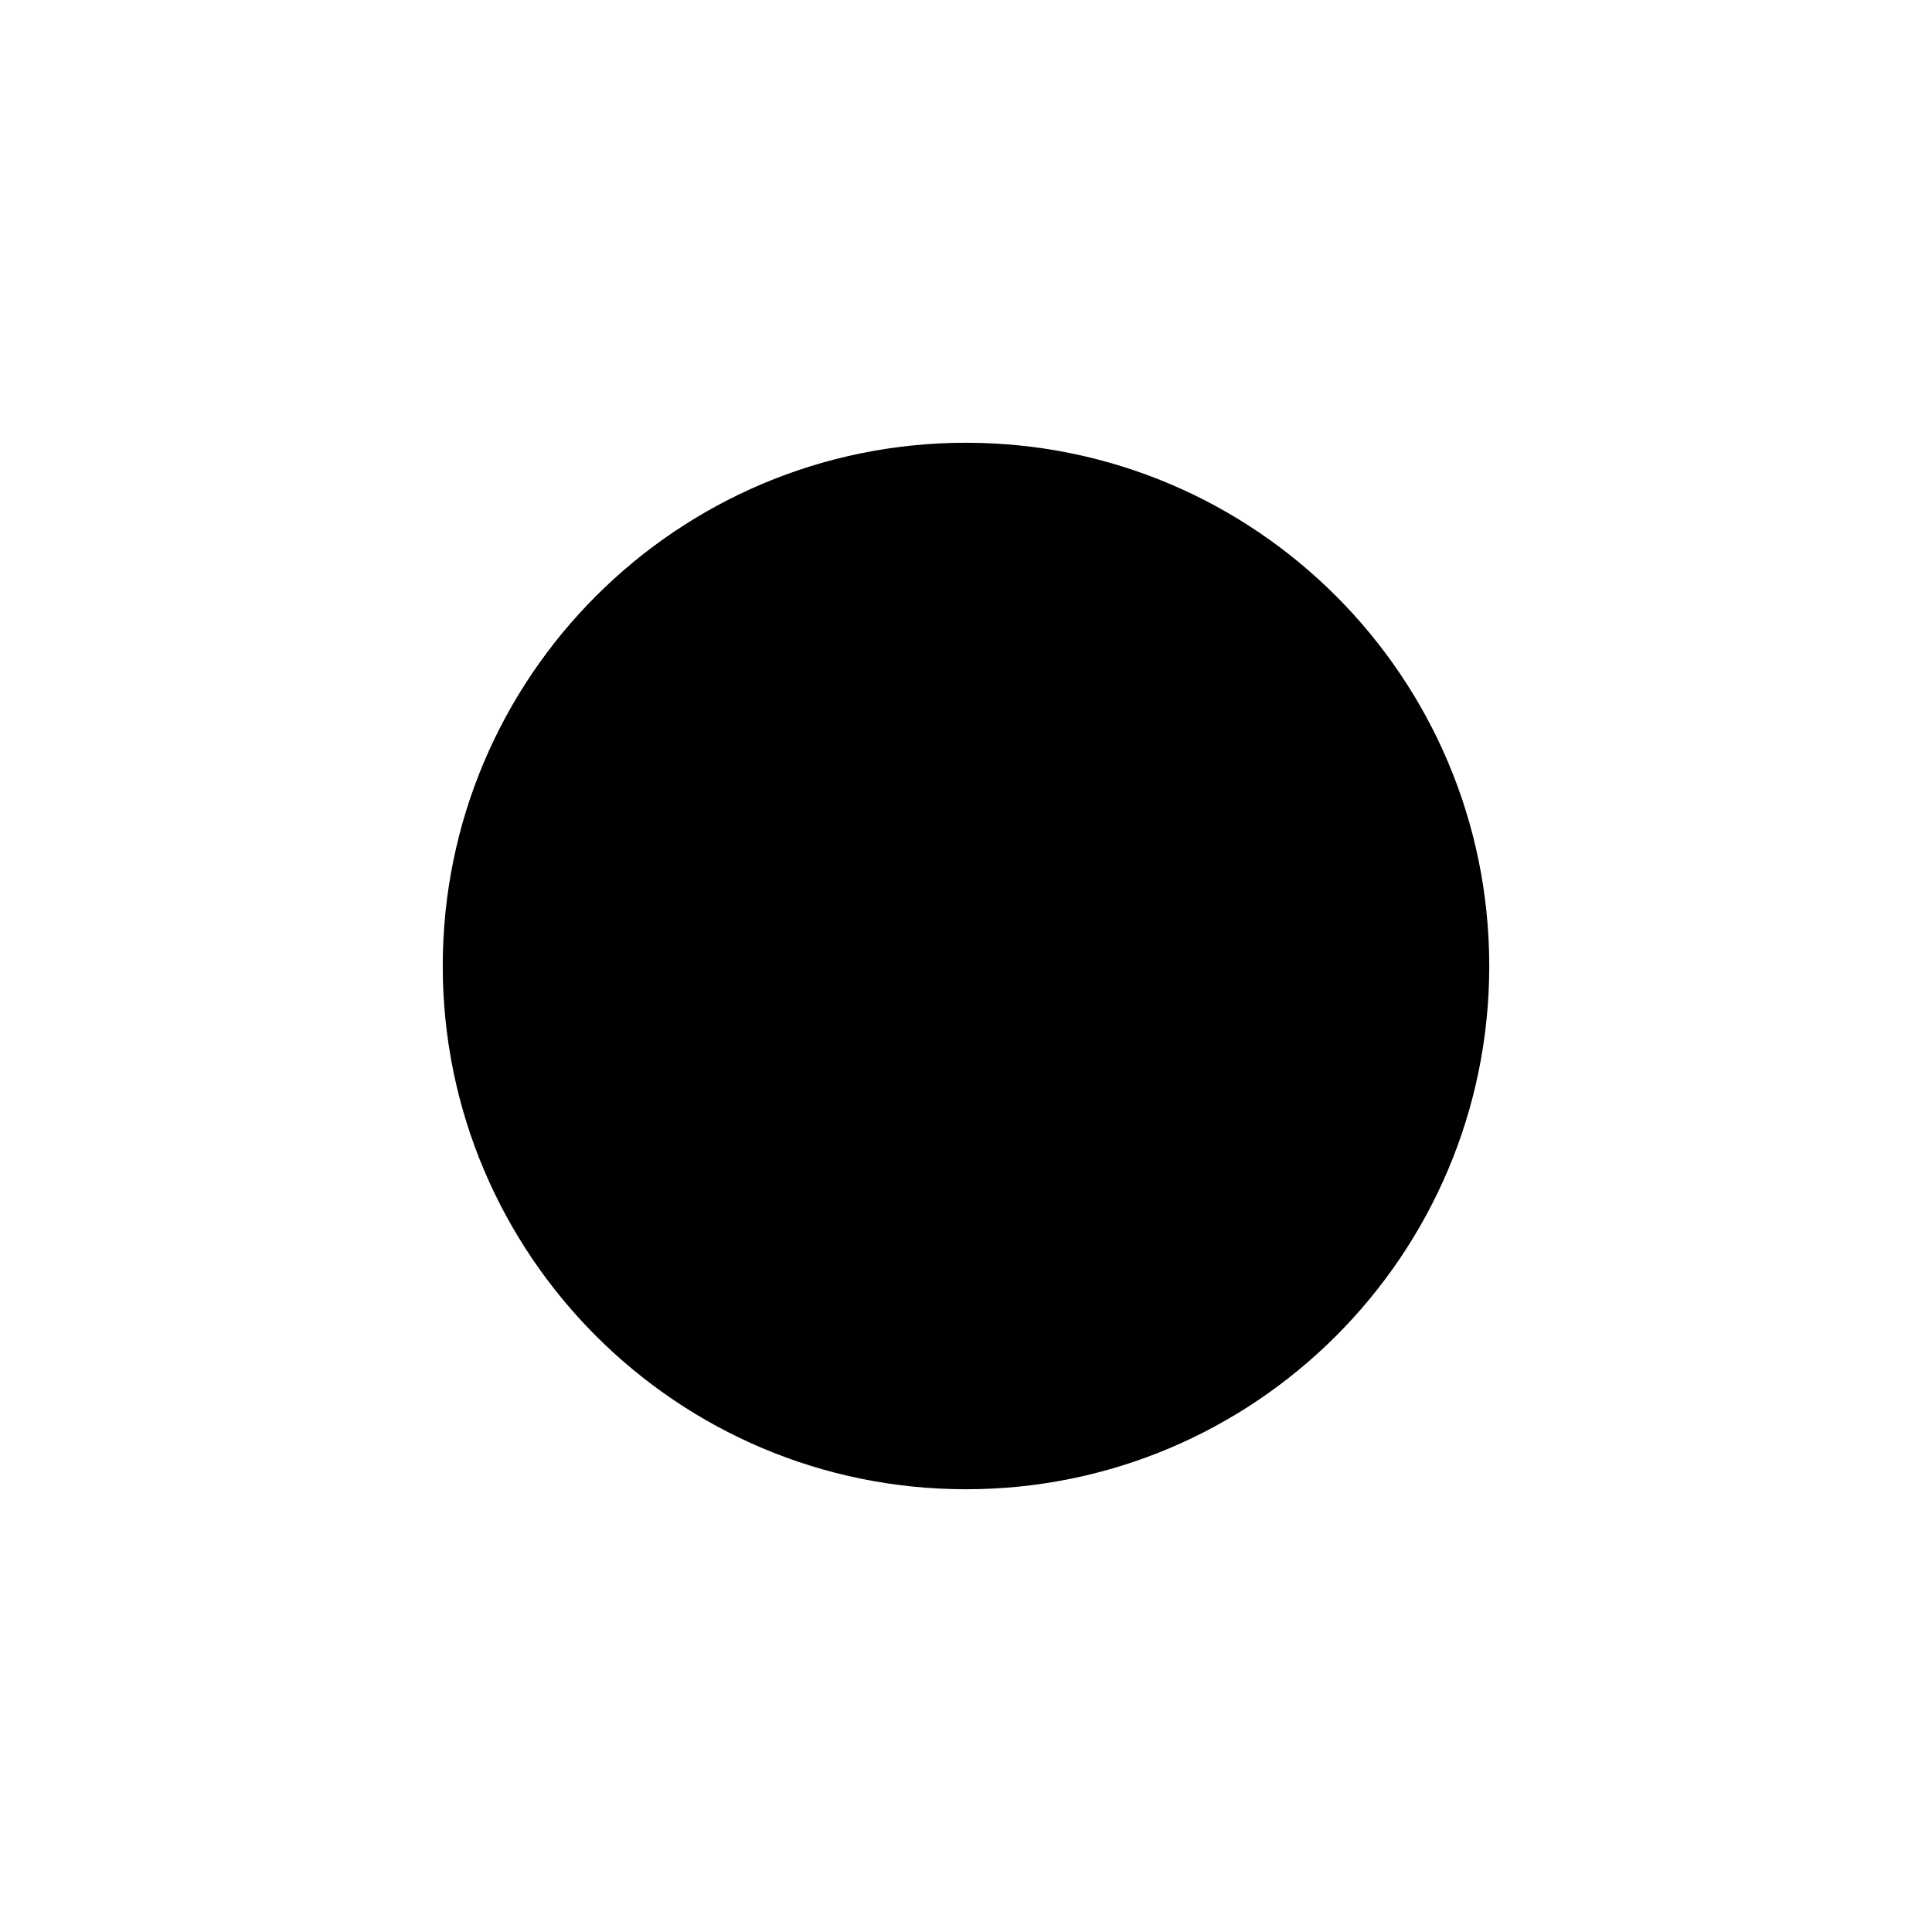
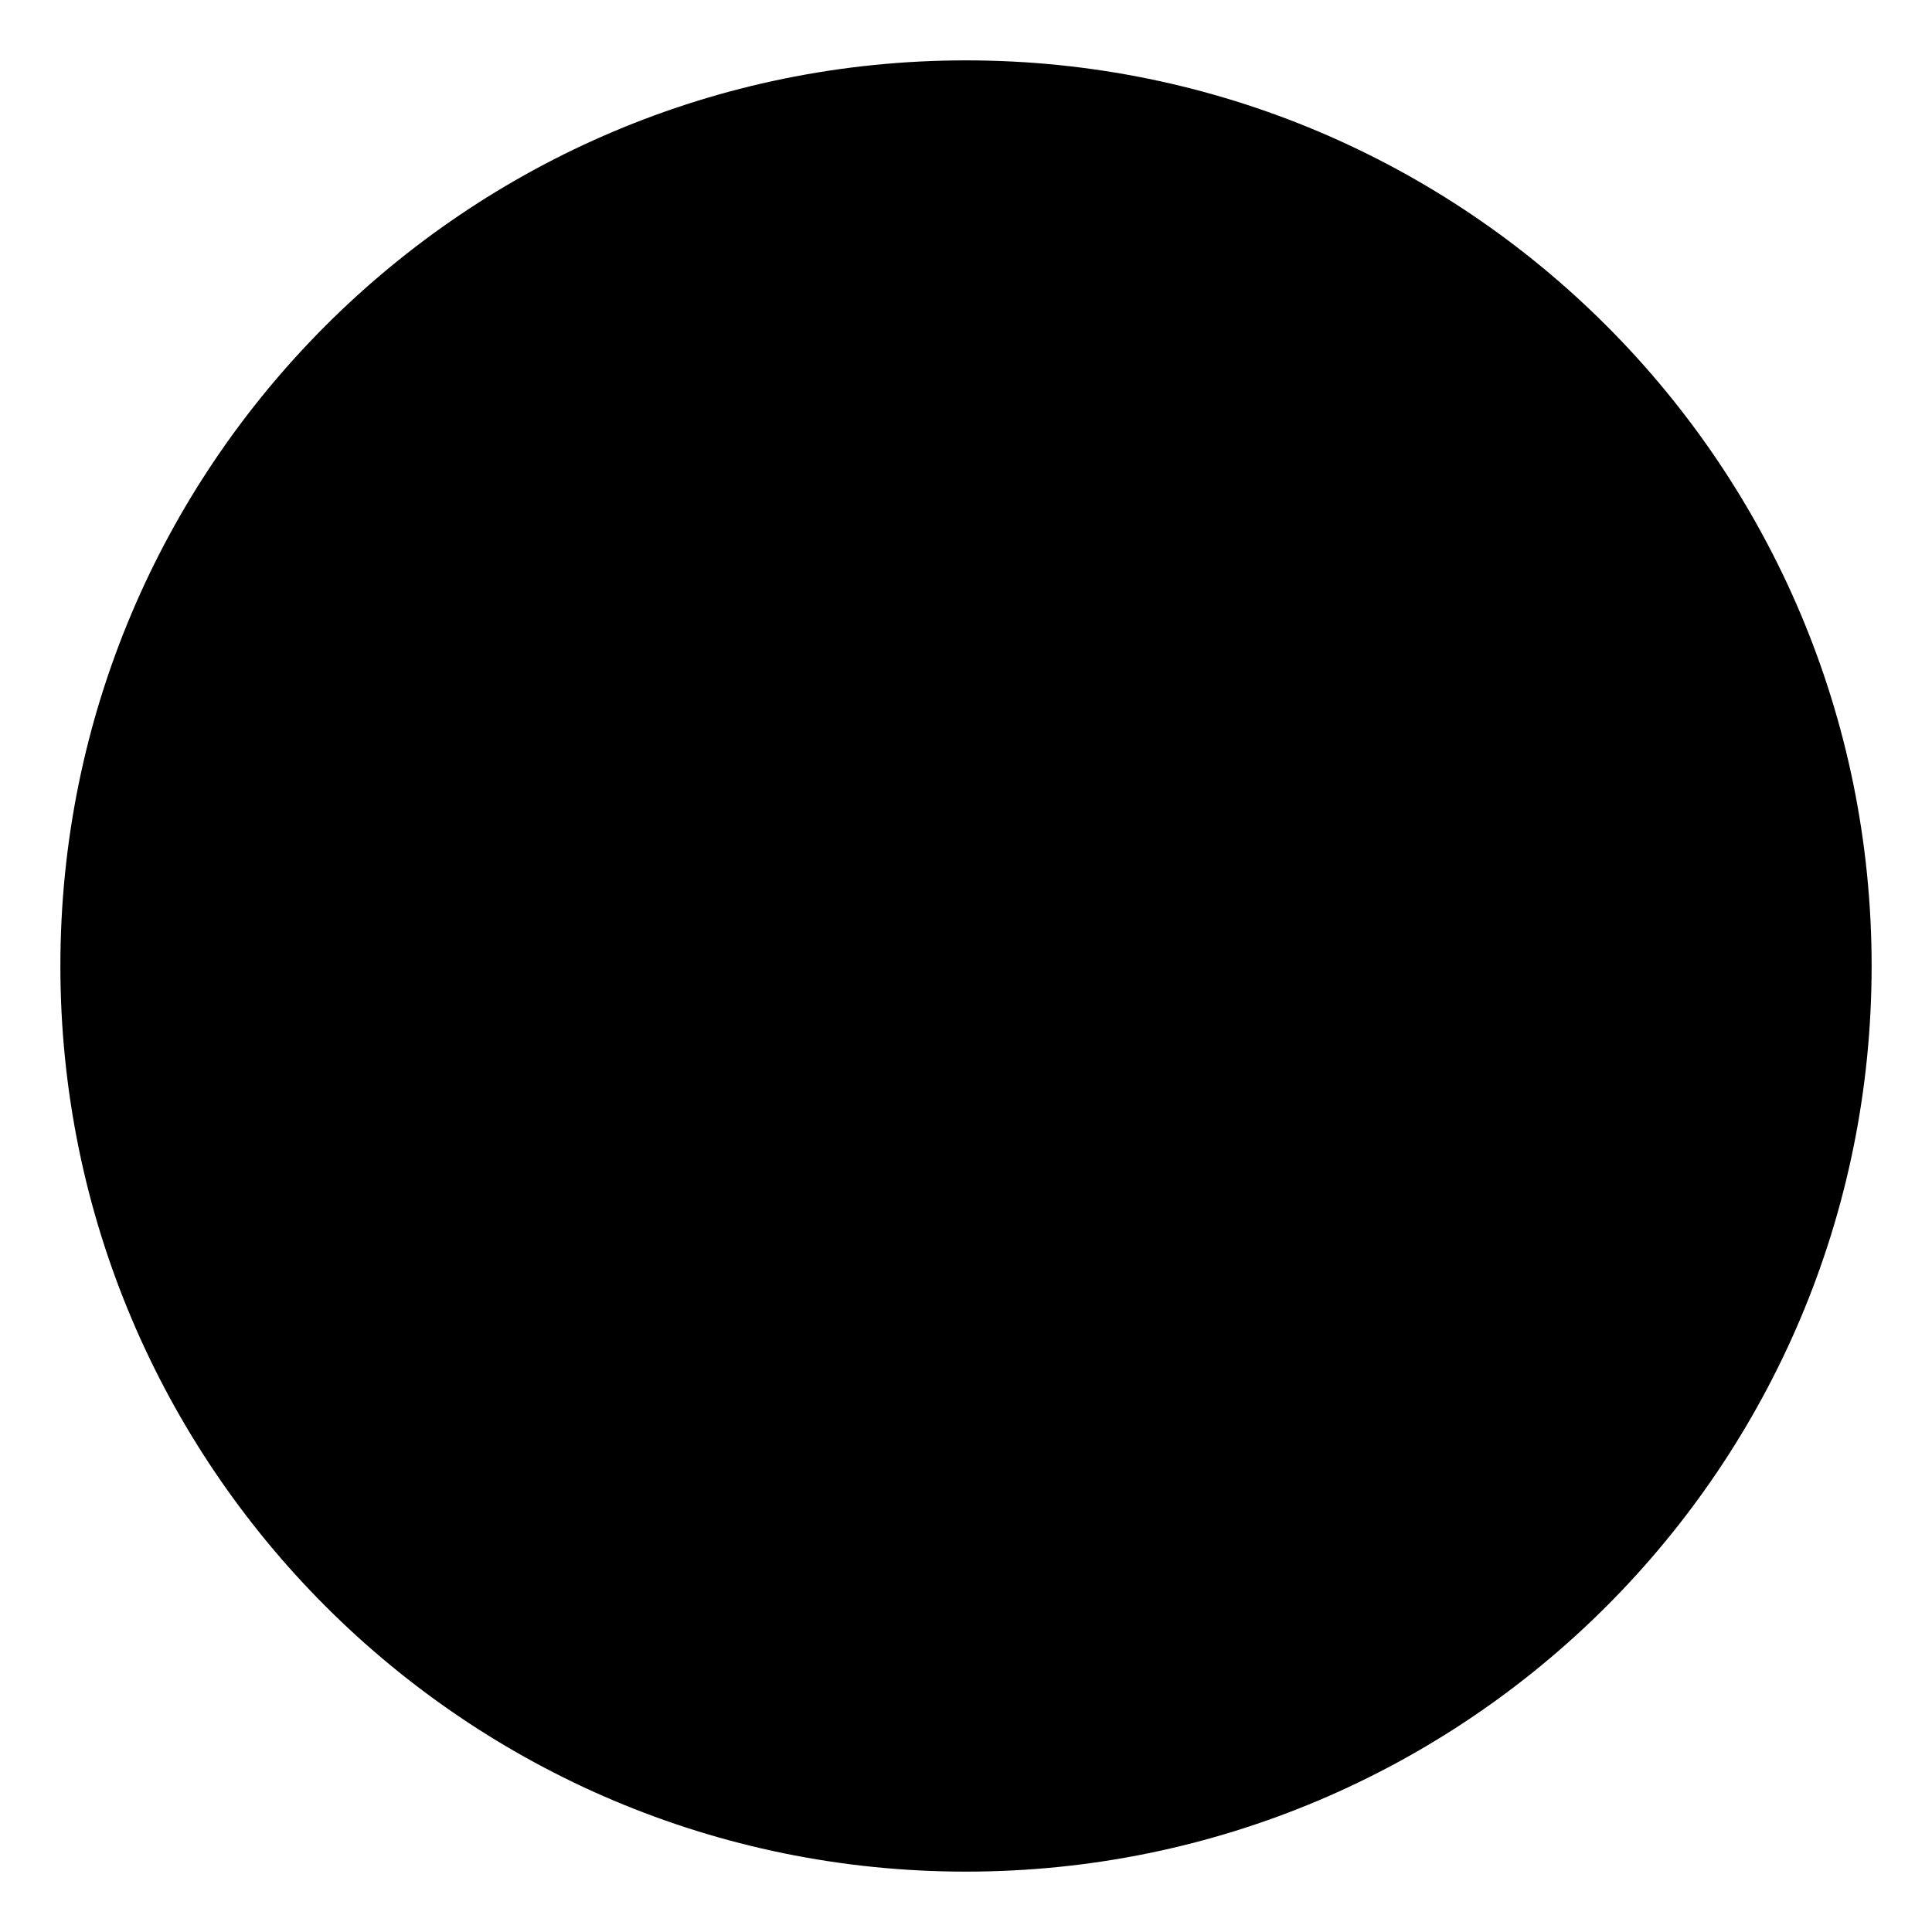
- <svg xmlns="http://www.w3.org/2000/svg" viewBox="0 0 24 24">
-   <circle cx="12" cy="12" r="6.5" fill="#000" />
+ <svg xmlns="http://www.w3.org/2000/svg" viewBox="0 0 1024 1024" version="1.1">
+   <path d="M512 512m-480 0a480 480 0 1 0 960 0 480 480 0 1 0-960 0Z" />
</svg>
